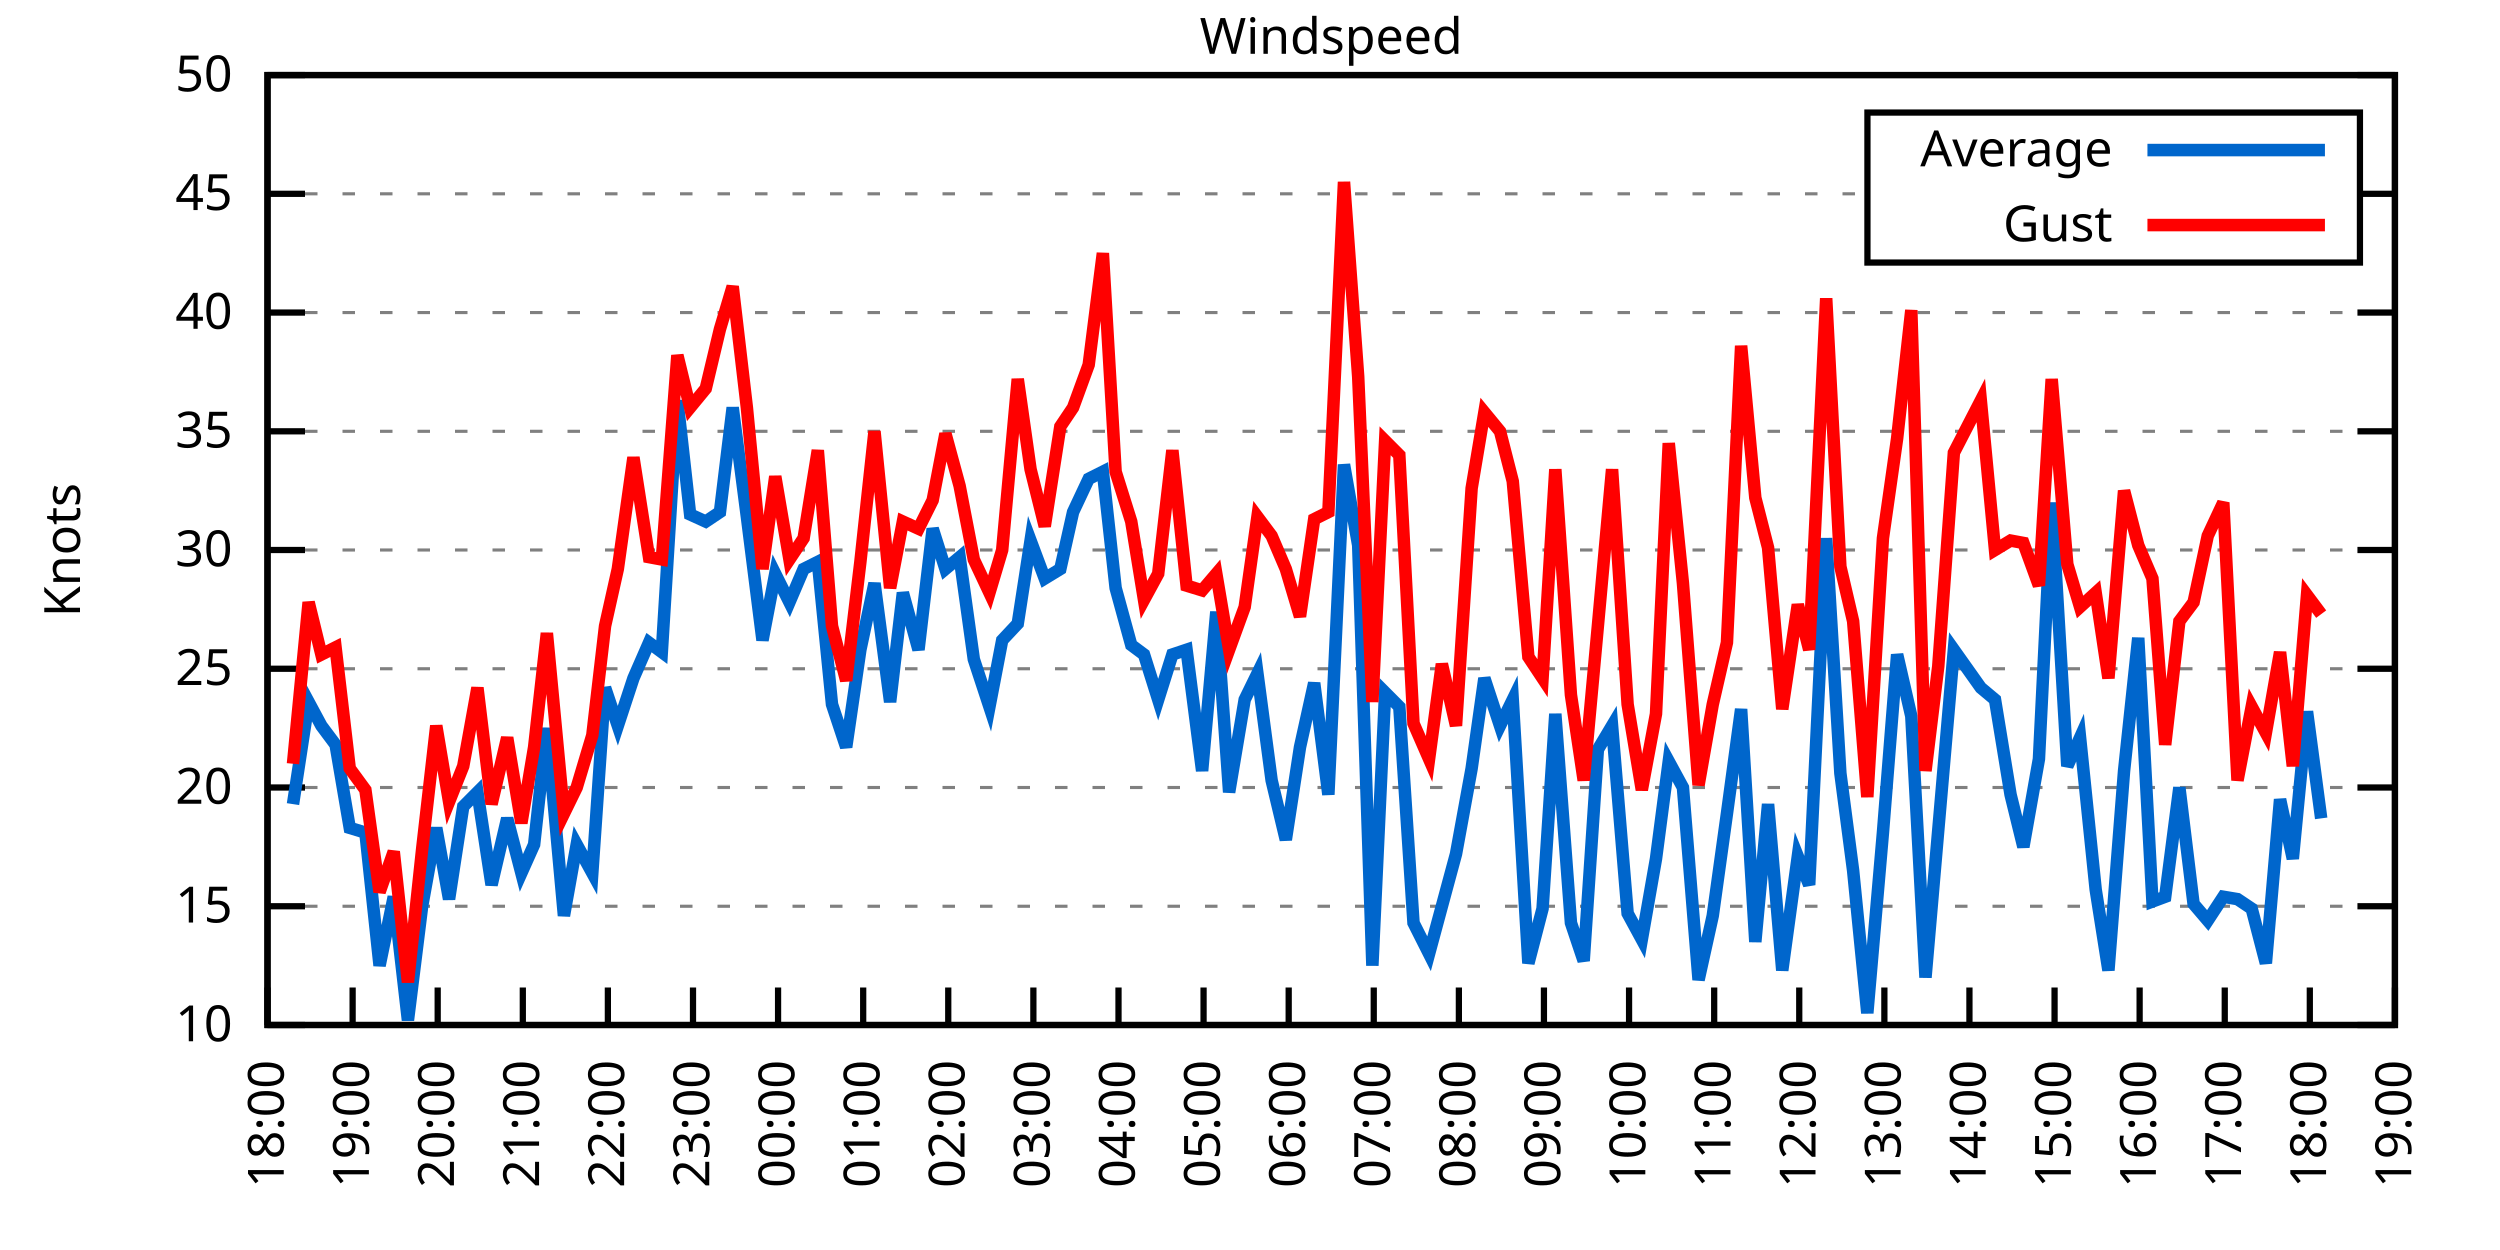
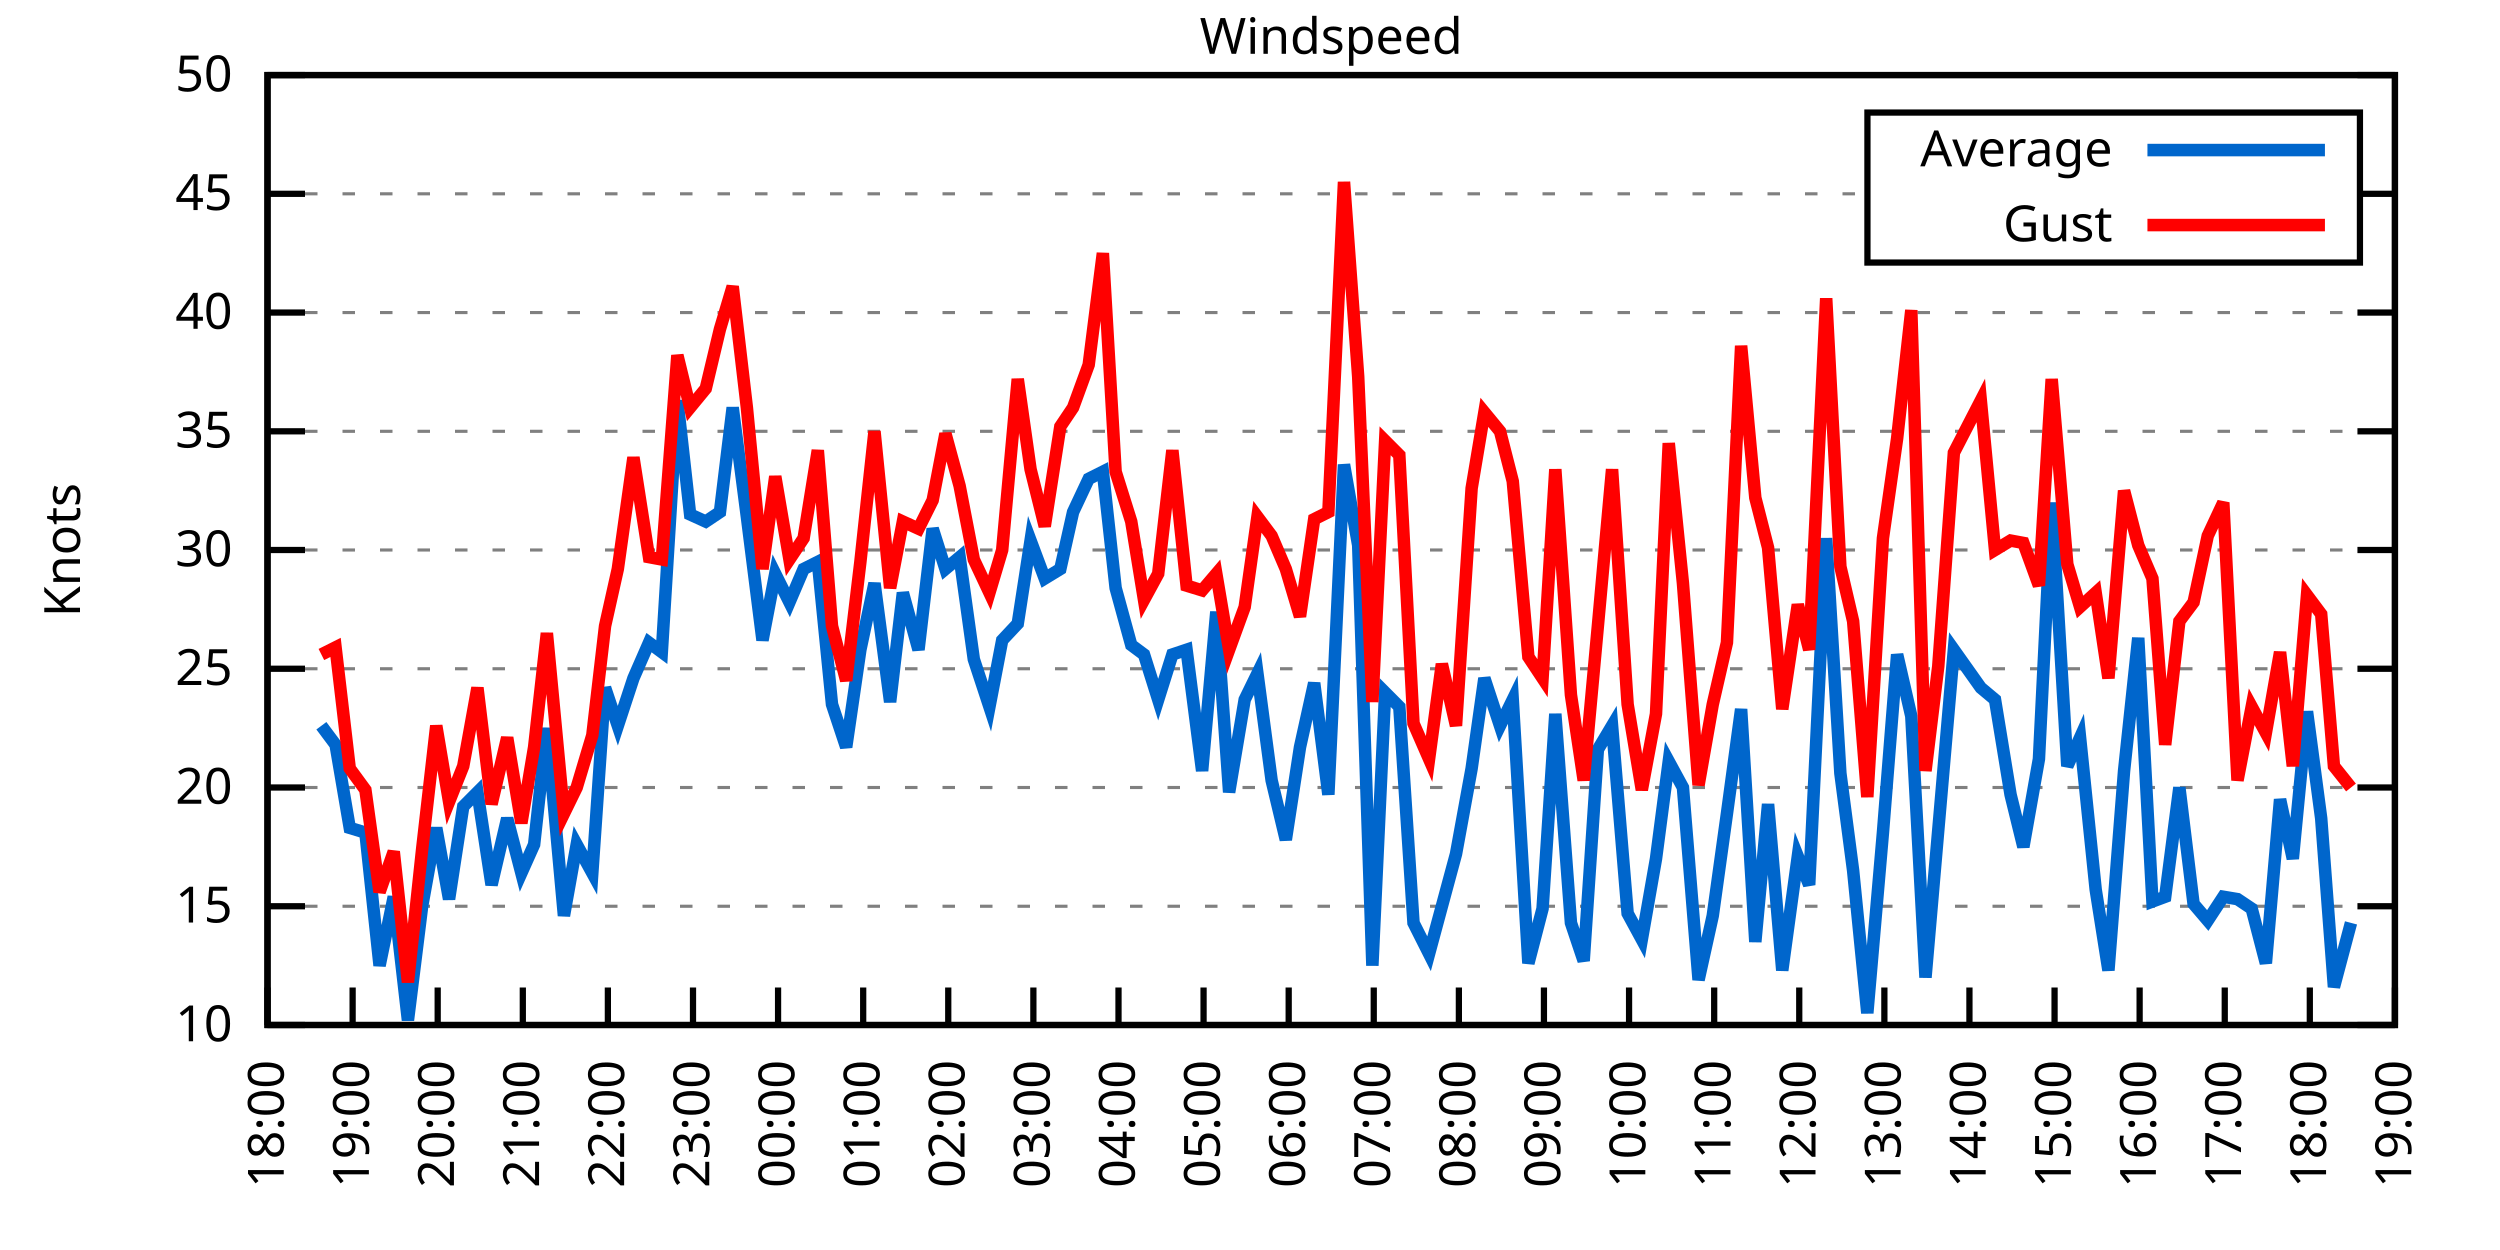
<svg xmlns="http://www.w3.org/2000/svg" xmlns:xlink="http://www.w3.org/1999/xlink" width="400" height="200" viewBox="0 0 400 200">
  <g id="gnuplot_canvas">
    <rect x="0" y="0" width="400" height="200" fill="none" />
    <defs>
      <circle id="gpDot" r="0.5" stroke-width="0.5" stroke="currentColor" />
      <path id="gpPt0" stroke-width="0.333" stroke="currentColor" d="M-1,0 h2 M0,-1 v2" />
      <path id="gpPt1" stroke-width="0.333" stroke="currentColor" d="M-1,-1 L1,1 M1,-1 L-1,1" />
      <path id="gpPt2" stroke-width="0.333" stroke="currentColor" d="M-1,0 L1,0 M0,-1 L0,1 M-1,-1 L1,1 M-1,1 L1,-1" />
      <rect id="gpPt3" stroke-width="0.333" stroke="currentColor" x="-1" y="-1" width="2" height="2" />
      <rect id="gpPt4" stroke-width="0.333" stroke="currentColor" fill="currentColor" x="-1" y="-1" width="2" height="2" />
      <circle id="gpPt5" stroke-width="0.333" stroke="currentColor" cx="0" cy="0" r="1" />
      <use xlink:href="#gpPt5" id="gpPt6" fill="currentColor" stroke="none" />
      <path id="gpPt7" stroke-width="0.333" stroke="currentColor" d="M0,-1.33 L-1.33,0.67 L1.33,0.67 z" />
      <use xlink:href="#gpPt7" id="gpPt8" fill="currentColor" stroke="none" />
      <use xlink:href="#gpPt7" id="gpPt9" stroke="currentColor" transform="rotate(180)" />
      <use xlink:href="#gpPt9" id="gpPt10" fill="currentColor" stroke="none" />
      <use xlink:href="#gpPt3" id="gpPt11" stroke="currentColor" transform="rotate(45)" />
      <use xlink:href="#gpPt11" id="gpPt12" fill="currentColor" stroke="none" />
      <path id="gpPt13" stroke-width="0.333" stroke="currentColor" d="M0,1.330 L1.265,0.411 L0.782,-1.067 L-0.782,-1.076 L-1.265,0.411 z" />
      <use xlink:href="#gpPt13" id="gpPt14" fill="currentColor" stroke="none" />
      <filter id="textbox" filterUnits="objectBoundingBox" x="0" y="0" height="1" width="1">
        <feFlood flood-color="white" flood-opacity="1" result="bgnd" />
        <feComposite in="SourceGraphic" in2="bgnd" operator="atop" />
      </filter>
      <filter id="greybox" filterUnits="objectBoundingBox" x="0" y="0" height="1" width="1">
        <feFlood flood-color="lightgrey" flood-opacity="1" result="grey" />
        <feComposite in="SourceGraphic" in2="grey" operator="atop" />
      </filter>
    </defs>
    <g fill="none" color="white" stroke="currentColor" stroke-width="1.00" stroke-linecap="butt" stroke-linejoin="miter">
</g>
    <g fill="none" color="black" stroke="currentColor" stroke-width="1.00" stroke-linecap="butt" stroke-linejoin="miter">
      <g stroke="none" shape-rendering="crispEdges">
        <polygon fill="rgb(255, 255, 255)" points="42.80,164.00 383.18,164.00 383.18,12.02 42.80,12.02 " />
      </g>
    </g>
    <g fill="none" color="black" stroke="currentColor" stroke-width="1.00" stroke-linecap="butt" stroke-linejoin="miter">
</g>
    <g fill="none" color="black" stroke="black" stroke-width="0.50" stroke-linecap="butt" stroke-linejoin="miter">
</g>
    <g fill="none" color="gray" stroke="currentColor" stroke-width="0.50" stroke-linecap="butt" stroke-linejoin="miter">
      <path stroke="gray" stroke-dasharray="2,4" class="gridline" d="M42.80,164.00 L383.19,164.00  " />
    </g>
    <g fill="none" color="gray" stroke="gray" stroke-width="1.00" stroke-linecap="butt" stroke-linejoin="miter">
</g>
    <g fill="none" color="black" stroke="currentColor" stroke-width="1.00" stroke-linecap="butt" stroke-linejoin="miter">
      <path stroke="black" d="M42.80,164.00 L48.80,164.00 M383.19,164.00 L377.19,164.00  " />
      <g transform="translate(37.20,166.60)" stroke="none" fill="black" font-family="Sans" font-size="8.00" text-anchor="end">
        <text>
          <tspan font-family="Sans"> 10</tspan>
        </text>
      </g>
    </g>
    <g fill="none" color="black" stroke="currentColor" stroke-width="1.00" stroke-linecap="butt" stroke-linejoin="miter">
</g>
    <g fill="none" color="black" stroke="black" stroke-width="0.50" stroke-linecap="butt" stroke-linejoin="miter">
</g>
    <g fill="none" color="gray" stroke="currentColor" stroke-width="0.50" stroke-linecap="butt" stroke-linejoin="miter">
      <path stroke="gray" stroke-dasharray="2,4" class="gridline" d="M42.80,145.00 L383.19,145.00  " />
    </g>
    <g fill="none" color="gray" stroke="gray" stroke-width="1.00" stroke-linecap="butt" stroke-linejoin="miter">
</g>
    <g fill="none" color="black" stroke="currentColor" stroke-width="1.00" stroke-linecap="butt" stroke-linejoin="miter">
      <path stroke="black" d="M42.80,145.00 L48.80,145.00 M383.19,145.00 L377.19,145.00  " />
      <g transform="translate(37.20,147.60)" stroke="none" fill="black" font-family="Sans" font-size="8.00" text-anchor="end">
        <text>
          <tspan font-family="Sans"> 15</tspan>
        </text>
      </g>
    </g>
    <g fill="none" color="black" stroke="currentColor" stroke-width="1.00" stroke-linecap="butt" stroke-linejoin="miter">
</g>
    <g fill="none" color="black" stroke="black" stroke-width="0.50" stroke-linecap="butt" stroke-linejoin="miter">
</g>
    <g fill="none" color="gray" stroke="currentColor" stroke-width="0.50" stroke-linecap="butt" stroke-linejoin="miter">
      <path stroke="gray" stroke-dasharray="2,4" class="gridline" d="M42.80,126.00 L383.19,126.00  " />
    </g>
    <g fill="none" color="gray" stroke="gray" stroke-width="1.00" stroke-linecap="butt" stroke-linejoin="miter">
</g>
    <g fill="none" color="black" stroke="currentColor" stroke-width="1.00" stroke-linecap="butt" stroke-linejoin="miter">
      <path stroke="black" d="M42.80,126.00 L48.80,126.00 M383.19,126.00 L377.19,126.00  " />
      <g transform="translate(37.20,128.60)" stroke="none" fill="black" font-family="Sans" font-size="8.00" text-anchor="end">
        <text>
          <tspan font-family="Sans"> 20</tspan>
        </text>
      </g>
    </g>
    <g fill="none" color="black" stroke="currentColor" stroke-width="1.00" stroke-linecap="butt" stroke-linejoin="miter">
</g>
    <g fill="none" color="black" stroke="black" stroke-width="0.50" stroke-linecap="butt" stroke-linejoin="miter">
</g>
    <g fill="none" color="gray" stroke="currentColor" stroke-width="0.50" stroke-linecap="butt" stroke-linejoin="miter">
      <path stroke="gray" stroke-dasharray="2,4" class="gridline" d="M42.80,107.00 L383.19,107.00  " />
    </g>
    <g fill="none" color="gray" stroke="gray" stroke-width="1.00" stroke-linecap="butt" stroke-linejoin="miter">
</g>
    <g fill="none" color="black" stroke="currentColor" stroke-width="1.00" stroke-linecap="butt" stroke-linejoin="miter">
      <path stroke="black" d="M42.80,107.00 L48.80,107.00 M383.19,107.00 L377.19,107.00  " />
      <g transform="translate(37.20,109.60)" stroke="none" fill="black" font-family="Sans" font-size="8.00" text-anchor="end">
        <text>
          <tspan font-family="Sans"> 25</tspan>
        </text>
      </g>
    </g>
    <g fill="none" color="black" stroke="currentColor" stroke-width="1.00" stroke-linecap="butt" stroke-linejoin="miter">
</g>
    <g fill="none" color="black" stroke="black" stroke-width="0.50" stroke-linecap="butt" stroke-linejoin="miter">
</g>
    <g fill="none" color="gray" stroke="currentColor" stroke-width="0.50" stroke-linecap="butt" stroke-linejoin="miter">
      <path stroke="gray" stroke-dasharray="2,4" class="gridline" d="M42.80,88.00 L383.19,88.00  " />
    </g>
    <g fill="none" color="gray" stroke="gray" stroke-width="1.00" stroke-linecap="butt" stroke-linejoin="miter">
</g>
    <g fill="none" color="black" stroke="currentColor" stroke-width="1.00" stroke-linecap="butt" stroke-linejoin="miter">
      <path stroke="black" d="M42.80,88.00 L48.80,88.00 M383.19,88.00 L377.19,88.00  " />
      <g transform="translate(37.20,90.60)" stroke="none" fill="black" font-family="Sans" font-size="8.00" text-anchor="end">
        <text>
          <tspan font-family="Sans"> 30</tspan>
        </text>
      </g>
    </g>
    <g fill="none" color="black" stroke="currentColor" stroke-width="1.00" stroke-linecap="butt" stroke-linejoin="miter">
</g>
    <g fill="none" color="black" stroke="black" stroke-width="0.50" stroke-linecap="butt" stroke-linejoin="miter">
</g>
    <g fill="none" color="gray" stroke="currentColor" stroke-width="0.50" stroke-linecap="butt" stroke-linejoin="miter">
      <path stroke="gray" stroke-dasharray="2,4" class="gridline" d="M42.80,69.01 L383.19,69.01  " />
    </g>
    <g fill="none" color="gray" stroke="gray" stroke-width="1.00" stroke-linecap="butt" stroke-linejoin="miter">
</g>
    <g fill="none" color="black" stroke="currentColor" stroke-width="1.00" stroke-linecap="butt" stroke-linejoin="miter">
      <path stroke="black" d="M42.80,69.01 L48.80,69.01 M383.19,69.01 L377.19,69.01  " />
      <g transform="translate(37.20,71.61)" stroke="none" fill="black" font-family="Sans" font-size="8.00" text-anchor="end">
        <text>
          <tspan font-family="Sans"> 35</tspan>
        </text>
      </g>
    </g>
    <g fill="none" color="black" stroke="currentColor" stroke-width="1.00" stroke-linecap="butt" stroke-linejoin="miter">
</g>
    <g fill="none" color="black" stroke="black" stroke-width="0.50" stroke-linecap="butt" stroke-linejoin="miter">
</g>
    <g fill="none" color="gray" stroke="currentColor" stroke-width="0.50" stroke-linecap="butt" stroke-linejoin="miter">
      <path stroke="gray" stroke-dasharray="2,4" class="gridline" d="M42.80,50.01 L383.19,50.01  " />
    </g>
    <g fill="none" color="gray" stroke="gray" stroke-width="1.00" stroke-linecap="butt" stroke-linejoin="miter">
</g>
    <g fill="none" color="black" stroke="currentColor" stroke-width="1.00" stroke-linecap="butt" stroke-linejoin="miter">
      <path stroke="black" d="M42.80,50.01 L48.80,50.01 M383.19,50.01 L377.19,50.01  " />
      <g transform="translate(37.20,52.61)" stroke="none" fill="black" font-family="Sans" font-size="8.00" text-anchor="end">
        <text>
          <tspan font-family="Sans"> 40</tspan>
        </text>
      </g>
    </g>
    <g fill="none" color="black" stroke="currentColor" stroke-width="1.00" stroke-linecap="butt" stroke-linejoin="miter">
</g>
    <g fill="none" color="black" stroke="black" stroke-width="0.50" stroke-linecap="butt" stroke-linejoin="miter">
</g>
    <g fill="none" color="gray" stroke="currentColor" stroke-width="0.50" stroke-linecap="butt" stroke-linejoin="miter">
      <path stroke="gray" stroke-dasharray="2,4" class="gridline" d="M42.80,31.01 L298.79,31.01 M377.59,31.01 L383.19,31.01  " />
    </g>
    <g fill="none" color="gray" stroke="gray" stroke-width="1.00" stroke-linecap="butt" stroke-linejoin="miter">
</g>
    <g fill="none" color="black" stroke="currentColor" stroke-width="1.00" stroke-linecap="butt" stroke-linejoin="miter">
      <path stroke="black" d="M42.80,31.01 L48.80,31.01 M383.19,31.01 L377.19,31.01  " />
      <g transform="translate(37.20,33.61)" stroke="none" fill="black" font-family="Sans" font-size="8.00" text-anchor="end">
        <text>
          <tspan font-family="Sans"> 45</tspan>
        </text>
      </g>
    </g>
    <g fill="none" color="black" stroke="currentColor" stroke-width="1.00" stroke-linecap="butt" stroke-linejoin="miter">
</g>
    <g fill="none" color="black" stroke="black" stroke-width="0.50" stroke-linecap="butt" stroke-linejoin="miter">
</g>
    <g fill="none" color="gray" stroke="currentColor" stroke-width="0.50" stroke-linecap="butt" stroke-linejoin="miter">
      <path stroke="gray" stroke-dasharray="2,4" class="gridline" d="M42.80,12.01 L383.19,12.01  " />
    </g>
    <g fill="none" color="gray" stroke="gray" stroke-width="1.00" stroke-linecap="butt" stroke-linejoin="miter">
</g>
    <g fill="none" color="black" stroke="currentColor" stroke-width="1.00" stroke-linecap="butt" stroke-linejoin="miter">
      <path stroke="black" d="M42.80,12.01 L48.80,12.01 M383.19,12.01 L377.19,12.01  " />
      <g transform="translate(37.20,14.61)" stroke="none" fill="black" font-family="Sans" font-size="8.00" text-anchor="end">
        <text>
          <tspan font-family="Sans"> 50</tspan>
        </text>
      </g>
    </g>
    <g fill="none" color="black" stroke="currentColor" stroke-width="1.00" stroke-linecap="butt" stroke-linejoin="miter">
      <path stroke="black" d="M42.80,164.00 L42.80,158.00  " />
      <g transform="translate(45.40,169.60) rotate(270.00)" stroke="none" fill="black" font-family="Sans" font-size="8.00" text-anchor="end">
        <text>
          <tspan font-family="Sans">18:00</tspan>
        </text>
      </g>
    </g>
    <g fill="none" color="black" stroke="currentColor" stroke-width="1.00" stroke-linecap="butt" stroke-linejoin="miter">
      <path stroke="black" d="M56.42,164.00 L56.42,158.00  " />
      <g transform="translate(59.02,169.60) rotate(270.00)" stroke="none" fill="black" font-family="Sans" font-size="8.00" text-anchor="end">
        <text>
          <tspan font-family="Sans">19:00</tspan>
        </text>
      </g>
    </g>
    <g fill="none" color="black" stroke="currentColor" stroke-width="1.00" stroke-linecap="butt" stroke-linejoin="miter">
      <path stroke="black" d="M70.03,164.00 L70.03,158.00  " />
      <g transform="translate(72.63,169.60) rotate(270.00)" stroke="none" fill="black" font-family="Sans" font-size="8.00" text-anchor="end">
        <text>
          <tspan font-family="Sans">20:00</tspan>
        </text>
      </g>
    </g>
    <g fill="none" color="black" stroke="currentColor" stroke-width="1.00" stroke-linecap="butt" stroke-linejoin="miter">
      <path stroke="black" d="M83.65,164.00 L83.65,158.00  " />
      <g transform="translate(86.25,169.60) rotate(270.00)" stroke="none" fill="black" font-family="Sans" font-size="8.00" text-anchor="end">
        <text>
          <tspan font-family="Sans">21:00</tspan>
        </text>
      </g>
    </g>
    <g fill="none" color="black" stroke="currentColor" stroke-width="1.00" stroke-linecap="butt" stroke-linejoin="miter">
      <path stroke="black" d="M97.26,164.00 L97.26,158.00  " />
      <g transform="translate(99.86,169.60) rotate(270.00)" stroke="none" fill="black" font-family="Sans" font-size="8.00" text-anchor="end">
        <text>
          <tspan font-family="Sans">22:00</tspan>
        </text>
      </g>
    </g>
    <g fill="none" color="black" stroke="currentColor" stroke-width="1.00" stroke-linecap="butt" stroke-linejoin="miter">
      <path stroke="black" d="M110.88,164.00 L110.88,158.00  " />
      <g transform="translate(113.48,169.60) rotate(270.00)" stroke="none" fill="black" font-family="Sans" font-size="8.00" text-anchor="end">
        <text>
          <tspan font-family="Sans">23:00</tspan>
        </text>
      </g>
    </g>
    <g fill="none" color="black" stroke="currentColor" stroke-width="1.00" stroke-linecap="butt" stroke-linejoin="miter">
      <path stroke="black" d="M124.49,164.00 L124.49,158.00  " />
      <g transform="translate(127.09,169.60) rotate(270.00)" stroke="none" fill="black" font-family="Sans" font-size="8.00" text-anchor="end">
        <text>
          <tspan font-family="Sans">00:00</tspan>
        </text>
      </g>
    </g>
    <g fill="none" color="black" stroke="currentColor" stroke-width="1.00" stroke-linecap="butt" stroke-linejoin="miter">
      <path stroke="black" d="M138.11,164.00 L138.11,158.00  " />
      <g transform="translate(140.71,169.60) rotate(270.00)" stroke="none" fill="black" font-family="Sans" font-size="8.00" text-anchor="end">
        <text>
          <tspan font-family="Sans">01:00</tspan>
        </text>
      </g>
    </g>
    <g fill="none" color="black" stroke="currentColor" stroke-width="1.00" stroke-linecap="butt" stroke-linejoin="miter">
      <path stroke="black" d="M151.72,164.00 L151.72,158.00  " />
      <g transform="translate(154.32,169.60) rotate(270.00)" stroke="none" fill="black" font-family="Sans" font-size="8.00" text-anchor="end">
        <text>
          <tspan font-family="Sans">02:00</tspan>
        </text>
      </g>
    </g>
    <g fill="none" color="black" stroke="currentColor" stroke-width="1.00" stroke-linecap="butt" stroke-linejoin="miter">
      <path stroke="black" d="M165.34,164.00 L165.34,158.00  " />
      <g transform="translate(167.94,169.60) rotate(270.00)" stroke="none" fill="black" font-family="Sans" font-size="8.00" text-anchor="end">
        <text>
          <tspan font-family="Sans">03:00</tspan>
        </text>
      </g>
    </g>
    <g fill="none" color="black" stroke="currentColor" stroke-width="1.00" stroke-linecap="butt" stroke-linejoin="miter">
      <path stroke="black" d="M178.96,164.00 L178.96,158.00  " />
      <g transform="translate(181.56,169.60) rotate(270.00)" stroke="none" fill="black" font-family="Sans" font-size="8.00" text-anchor="end">
        <text>
          <tspan font-family="Sans">04:00</tspan>
        </text>
      </g>
    </g>
    <g fill="none" color="black" stroke="currentColor" stroke-width="1.00" stroke-linecap="butt" stroke-linejoin="miter">
      <path stroke="black" d="M192.57,164.00 L192.57,158.00  " />
      <g transform="translate(195.17,169.60) rotate(270.00)" stroke="none" fill="black" font-family="Sans" font-size="8.00" text-anchor="end">
        <text>
          <tspan font-family="Sans">05:00</tspan>
        </text>
      </g>
    </g>
    <g fill="none" color="black" stroke="currentColor" stroke-width="1.00" stroke-linecap="butt" stroke-linejoin="miter">
      <path stroke="black" d="M206.19,164.00 L206.19,158.00  " />
      <g transform="translate(208.79,169.60) rotate(270.00)" stroke="none" fill="black" font-family="Sans" font-size="8.00" text-anchor="end">
        <text>
          <tspan font-family="Sans">06:00</tspan>
        </text>
      </g>
    </g>
    <g fill="none" color="black" stroke="currentColor" stroke-width="1.00" stroke-linecap="butt" stroke-linejoin="miter">
      <path stroke="black" d="M219.80,164.00 L219.80,158.00  " />
      <g transform="translate(222.40,169.60) rotate(270.00)" stroke="none" fill="black" font-family="Sans" font-size="8.00" text-anchor="end">
        <text>
          <tspan font-family="Sans">07:00</tspan>
        </text>
      </g>
    </g>
    <g fill="none" color="black" stroke="currentColor" stroke-width="1.00" stroke-linecap="butt" stroke-linejoin="miter">
      <path stroke="black" d="M233.42,164.00 L233.42,158.00  " />
      <g transform="translate(236.02,169.60) rotate(270.00)" stroke="none" fill="black" font-family="Sans" font-size="8.00" text-anchor="end">
        <text>
          <tspan font-family="Sans">08:00</tspan>
        </text>
      </g>
    </g>
    <g fill="none" color="black" stroke="currentColor" stroke-width="1.00" stroke-linecap="butt" stroke-linejoin="miter">
      <path stroke="black" d="M247.03,164.00 L247.03,158.00  " />
      <g transform="translate(249.63,169.60) rotate(270.00)" stroke="none" fill="black" font-family="Sans" font-size="8.00" text-anchor="end">
        <text>
          <tspan font-family="Sans">09:00</tspan>
        </text>
      </g>
    </g>
    <g fill="none" color="black" stroke="currentColor" stroke-width="1.00" stroke-linecap="butt" stroke-linejoin="miter">
      <path stroke="black" d="M260.65,164.00 L260.65,158.00  " />
      <g transform="translate(263.25,169.60) rotate(270.00)" stroke="none" fill="black" font-family="Sans" font-size="8.00" text-anchor="end">
        <text>
          <tspan font-family="Sans">10:00</tspan>
        </text>
      </g>
    </g>
    <g fill="none" color="black" stroke="currentColor" stroke-width="1.00" stroke-linecap="butt" stroke-linejoin="miter">
      <path stroke="black" d="M274.27,164.00 L274.27,158.00  " />
      <g transform="translate(276.87,169.60) rotate(270.00)" stroke="none" fill="black" font-family="Sans" font-size="8.00" text-anchor="end">
        <text>
          <tspan font-family="Sans">11:00</tspan>
        </text>
      </g>
    </g>
    <g fill="none" color="black" stroke="currentColor" stroke-width="1.00" stroke-linecap="butt" stroke-linejoin="miter">
      <path stroke="black" d="M287.88,164.00 L287.88,158.00  " />
      <g transform="translate(290.48,169.60) rotate(270.00)" stroke="none" fill="black" font-family="Sans" font-size="8.00" text-anchor="end">
        <text>
          <tspan font-family="Sans">12:00</tspan>
        </text>
      </g>
    </g>
    <g fill="none" color="black" stroke="currentColor" stroke-width="1.00" stroke-linecap="butt" stroke-linejoin="miter">
      <path stroke="black" d="M301.50,164.00 L301.50,158.00  " />
      <g transform="translate(304.10,169.60) rotate(270.00)" stroke="none" fill="black" font-family="Sans" font-size="8.00" text-anchor="end">
        <text>
          <tspan font-family="Sans">13:00</tspan>
        </text>
      </g>
    </g>
    <g fill="none" color="black" stroke="currentColor" stroke-width="1.00" stroke-linecap="butt" stroke-linejoin="miter">
      <path stroke="black" d="M315.11,164.00 L315.11,158.00  " />
      <g transform="translate(317.71,169.60) rotate(270.00)" stroke="none" fill="black" font-family="Sans" font-size="8.00" text-anchor="end">
        <text>
          <tspan font-family="Sans">14:00</tspan>
        </text>
      </g>
    </g>
    <g fill="none" color="black" stroke="currentColor" stroke-width="1.00" stroke-linecap="butt" stroke-linejoin="miter">
      <path stroke="black" d="M328.73,164.00 L328.73,158.00  " />
      <g transform="translate(331.33,169.60) rotate(270.00)" stroke="none" fill="black" font-family="Sans" font-size="8.00" text-anchor="end">
        <text>
          <tspan font-family="Sans">15:00</tspan>
        </text>
      </g>
    </g>
    <g fill="none" color="black" stroke="currentColor" stroke-width="1.00" stroke-linecap="butt" stroke-linejoin="miter">
      <path stroke="black" d="M342.34,164.00 L342.34,158.00  " />
      <g transform="translate(344.94,169.60) rotate(270.00)" stroke="none" fill="black" font-family="Sans" font-size="8.00" text-anchor="end">
        <text>
          <tspan font-family="Sans">16:00</tspan>
        </text>
      </g>
    </g>
    <g fill="none" color="black" stroke="currentColor" stroke-width="1.00" stroke-linecap="butt" stroke-linejoin="miter">
      <path stroke="black" d="M355.96,164.00 L355.96,158.00  " />
      <g transform="translate(358.56,169.60) rotate(270.00)" stroke="none" fill="black" font-family="Sans" font-size="8.00" text-anchor="end">
        <text>
          <tspan font-family="Sans">17:00</tspan>
        </text>
      </g>
    </g>
    <g fill="none" color="black" stroke="currentColor" stroke-width="1.00" stroke-linecap="butt" stroke-linejoin="miter">
      <path stroke="black" d="M369.57,164.00 L369.57,158.00  " />
      <g transform="translate(372.17,169.60) rotate(270.00)" stroke="none" fill="black" font-family="Sans" font-size="8.00" text-anchor="end">
        <text>
          <tspan font-family="Sans">18:00</tspan>
        </text>
      </g>
    </g>
    <g fill="none" color="black" stroke="currentColor" stroke-width="1.00" stroke-linecap="butt" stroke-linejoin="miter">
      <path stroke="black" d="M383.19,164.00 L383.19,158.00  " />
      <g transform="translate(385.79,169.60) rotate(270.00)" stroke="none" fill="black" font-family="Sans" font-size="8.00" text-anchor="end">
        <text>
          <tspan font-family="Sans">19:00</tspan>
        </text>
      </g>
    </g>
    <g fill="none" color="black" stroke="currentColor" stroke-width="1.00" stroke-linecap="butt" stroke-linejoin="miter">
</g>
    <g fill="none" color="black" stroke="currentColor" stroke-width="1.00" stroke-linecap="butt" stroke-linejoin="miter">
      <path stroke="black" d="M42.80,12.01 L42.80,164.00 L383.19,164.00 L383.19,12.01 L42.80,12.01 Z  " />
    </g>
    <g fill="none" color="black" stroke="currentColor" stroke-width="1.00" stroke-linecap="butt" stroke-linejoin="miter">
</g>
    <g fill="none" color="black" stroke="currentColor" stroke-width="1.00" stroke-linecap="butt" stroke-linejoin="miter">
      <path stroke="black" d="M298.79,42.01 L298.79,18.01 L377.59,18.01 L377.59,42.01 L298.79,42.01 Z  " />
    </g>
    <g id="Windspeed_plot_1">
      <g fill="none" color="white" stroke="black" stroke-width="2.00" stroke-linecap="butt" stroke-linejoin="miter">
</g>
      <g fill="none" color="black" stroke="currentColor" stroke-width="2.00" stroke-linecap="butt" stroke-linejoin="miter">
        <g transform="translate(337.99,26.61)" stroke="none" fill="black" font-family="Sans" font-size="8.00" text-anchor="end">
          <text>
            <tspan font-family="Sans">Average</tspan>
          </text>
        </g>
      </g>
      <g fill="none" color="black" stroke="currentColor" stroke-width="2.00" stroke-linecap="butt" stroke-linejoin="miter">
-         <path stroke="rgb(  0, 102, 204)" d="M343.59,24.01 L371.99,24.01 M46.88,128.66 L49.38,112.32 L51.42,116.12 L53.69,119.16 L55.96,132.46 L58.46,133.22   L60.73,154.50 L63.00,143.48 L65.27,163.24 L67.54,145.00 L69.80,132.46 L71.85,143.86 L74.12,129.04 L76.39,126.76   L78.65,141.58 L81.15,130.94 L83.42,139.68 L85.46,135.12 L87.50,116.50 L90.23,146.52 L92.27,135.12 L94.77,139.68   L96.81,110.04 L98.85,116.12 L101.35,108.52 L103.84,102.82 L105.89,104.34 L108.38,64.07 L110.42,82.31 L112.92,83.45   L115.19,81.93 L117.23,65.21 L119.50,82.69 L122.00,102.44 L124.04,91.80 L126.31,96.36 L128.58,91.04 L130.85,89.90   L133.12,112.70 L135.39,119.54 L137.66,103.96 L139.92,93.32 L142.42,112.32 L144.46,94.84 L146.96,103.96 L149.23,84.59   L151.27,91.04 L153.54,89.14 L155.81,105.48 L158.31,113.08 L160.35,102.44 L162.84,99.78 L164.89,86.49 L167.16,92.56   L169.65,91.04 L171.69,81.93 L174.19,76.61 L176.46,75.47 L178.50,94.08 L181.00,103.20 L183.04,104.72 L185.31,111.94   L187.58,104.72 L189.85,103.96 L192.34,123.34 L194.61,97.88 L196.66,126.76 L199.15,111.94 L201.19,107.76 L203.46,124.86   L205.73,134.36 L208.00,119.54 L210.27,109.28 L212.54,127.14 L215.04,74.33 L217.31,87.25 L219.58,154.50 L221.62,110.80   L223.89,113.08 L226.16,147.66 L228.65,152.60 L230.70,145.00 L232.96,136.64 L235.46,122.96 L237.50,108.52 L240.00,116.12   L242.04,111.94 L244.54,154.12 L246.81,145.38 L248.85,114.22 L251.35,147.66 L253.39,153.74 L255.66,119.92 L257.93,116.12   L260.42,146.14 L262.69,150.32 L264.96,137.40 L267.00,121.82 L269.27,126.00 L271.77,156.78 L274.04,146.52 L276.31,130.18   L278.58,113.46 L280.85,150.70 L282.89,128.66 L285.16,155.26 L287.65,137.02 L289.47,141.58 L292.19,86.11 L294.46,123.72   L296.50,139.30 L298.77,162.10 L301.27,133.22 L303.54,104.72 L305.81,114.60 L308.08,156.40 L310.12,132.84 L312.62,103.96   L316.93,110.04 L319.20,111.94 L321.69,127.14 L323.74,135.50 L326.23,121.44 L328.27,80.41 L330.77,122.58 L332.81,118.02   L335.31,142.34 L337.35,155.26 L339.85,123.34 L342.12,102.06 L344.39,144.24 L346.43,143.48 L348.70,126.00 L350.97,144.62   L353.24,147.28 L355.73,143.48 L358.00,143.86 L360.27,145.38 L362.54,154.12 L364.81,127.90 L366.85,137.40 L369.12,113.84   L371.39,130.94  " />
+         <path stroke="rgb(  0, 102, 204)" d="M343.59,24.01 L371.99,24.01 M51.42,116.12 L53.69,119.16 L55.96,132.46 L58.46,133.22 L60.73,154.50 L63.00,143.48   L65.27,163.24 L67.54,145.00 L69.80,132.46 L71.85,143.86 L74.12,129.04 L76.39,126.76 L78.65,141.58 L81.15,130.94   L83.42,139.68 L85.46,135.12 L87.50,116.50 L90.23,146.52 L92.27,135.12 L94.77,139.68 L96.81,110.04 L98.85,116.12   L101.35,108.52 L103.84,102.82 L105.89,104.34 L108.38,64.07 L110.42,82.31 L112.92,83.45 L115.19,81.93 L117.23,65.21   L119.50,82.69 L122.00,102.44 L124.04,91.80 L126.31,96.36 L128.58,91.04 L130.85,89.90 L133.12,112.70 L135.39,119.54   L137.66,103.96 L139.92,93.32 L142.42,112.32 L144.46,94.84 L146.96,103.96 L149.23,84.59 L151.27,91.04 L153.54,89.14   L155.81,105.48 L158.31,113.08 L160.35,102.44 L162.84,99.78 L164.89,86.49 L167.16,92.56 L169.65,91.04 L171.69,81.93   L174.19,76.61 L176.46,75.47 L178.50,94.08 L181.00,103.20 L183.04,104.72 L185.31,111.94 L187.58,104.72 L189.85,103.96   L192.34,123.34 L194.61,97.88 L196.66,126.76 L199.15,111.94 L201.19,107.76 L203.46,124.86 L205.73,134.36 L208.00,119.54   L210.27,109.28 L212.54,127.14 L215.04,74.33 L217.31,87.25 L219.58,154.50 L221.62,110.80 L223.89,113.08 L226.16,147.66   L228.65,152.60 L230.70,145.00 L232.96,136.64 L235.46,122.96 L237.50,108.52 L240.00,116.12 L242.04,111.94 L244.54,154.12   L246.81,145.38 L248.85,114.22 L251.35,147.66 L253.39,153.74 L255.66,119.92 L257.93,116.12 L260.42,146.14 L262.69,150.32   L264.96,137.40 L267.00,121.82 L269.27,126.00 L271.77,156.78 L274.04,146.52 L276.31,130.18 L278.58,113.46 L280.85,150.70   L282.89,128.66 L285.16,155.26 L287.65,137.02 L289.47,141.58 L292.19,86.11 L294.46,123.72 L296.50,139.30 L298.77,162.10   L301.27,133.22 L303.54,104.72 L305.81,114.60 L308.08,156.40 L310.12,132.84 L312.62,103.96 L316.93,110.04 L319.20,111.94   L321.69,127.14 L323.74,135.50 L326.23,121.44 L328.27,80.41 L330.77,122.58 L332.81,118.02 L335.31,142.34 L337.35,155.26   L339.85,123.34 L342.12,102.06 L344.39,144.24 L346.43,143.48 L348.70,126.00 L350.97,144.62 L353.24,147.28 L355.73,143.48   L358.00,143.86 L360.27,145.38 L362.54,154.12 L364.81,127.90 L366.85,137.40 L369.12,113.84 L371.39,130.94 L373.43,157.92   L376.16,147.66  " />
      </g>
    </g>
    <g id="Windspeed_plot_2">
      <g fill="none" color="black" stroke="currentColor" stroke-width="2.00" stroke-linecap="butt" stroke-linejoin="miter">
        <g transform="translate(337.99,38.61)" stroke="none" fill="black" font-family="Sans" font-size="8.00" text-anchor="end">
          <text>
            <tspan font-family="Sans">Gust</tspan>
          </text>
        </g>
      </g>
      <g fill="none" color="black" stroke="currentColor" stroke-width="2.00" stroke-linecap="butt" stroke-linejoin="miter">
-         <path stroke="rgb(255,   0,   0)" d="M343.59,36.01 L371.99,36.01 M46.88,122.20 L49.38,96.36 L51.42,104.72 L53.69,103.58 L55.96,122.96 L58.46,126.38   L60.73,142.72 L63.00,136.26 L65.27,157.16 L67.54,135.88 L69.80,116.12 L71.85,128.28 L74.12,122.58 L76.39,110.04   L78.65,128.66 L81.15,118.02 L83.42,131.70 L85.46,119.54 L87.50,101.30 L90.23,130.18 L92.27,126.00 L94.77,117.64   L96.81,100.16 L98.85,91.04 L101.35,73.19 L103.84,89.14 L105.89,89.52 L108.38,56.85 L110.42,65.21 L112.92,62.17   L115.19,52.67 L117.23,45.83 L119.50,65.21 L122.00,91.04 L124.04,76.23 L126.31,89.52 L128.58,86.11 L130.85,72.05   L133.12,100.16 L135.39,108.90 L137.66,89.90 L139.92,69.01 L142.42,94.08 L144.46,83.45 L146.96,84.59 L149.23,80.03   L151.27,69.39 L153.54,77.75 L155.81,89.52 L158.31,94.84 L160.35,88.00 L162.84,60.65 L164.89,75.09 L167.16,84.21   L169.65,68.25 L171.69,65.21 L174.19,58.37 L176.46,40.51 L178.50,75.47 L181.00,83.45 L183.04,95.98 L185.31,91.80   L187.58,72.05 L189.85,93.70 L192.34,94.46 L194.61,91.80 L196.66,103.96 L199.15,97.12 L201.19,82.69 L203.46,85.73   L205.73,91.04 L208.00,98.64 L210.27,83.07 L212.54,81.93 L215.04,29.11 L217.31,60.27 L219.58,112.32 L221.62,70.53   L223.89,72.81 L226.16,115.74 L228.65,121.44 L230.70,106.24 L232.96,116.12 L235.46,78.13 L237.50,65.97 L240.00,69.01   L242.04,76.99 L244.54,105.10 L246.81,108.52 L248.85,75.09 L251.35,111.18 L253.39,124.86 L255.66,100.16 L257.93,75.09   L260.42,112.70 L262.69,126.38 L264.96,114.22 L267.00,70.91 L269.27,93.32 L271.77,125.62 L274.04,112.70 L276.31,102.82   L278.58,55.33 L280.85,79.65 L282.89,87.63 L285.16,113.46 L287.65,96.74 L289.47,103.96 L292.19,47.73 L294.46,90.66   L296.50,99.40 L298.77,127.52 L301.27,86.11 L303.54,70.15 L305.81,49.63 L308.08,123.34 L310.12,106.62 L312.62,72.43   L316.93,64.07 L319.20,88.00 L321.69,86.49 L323.74,86.87 L326.23,93.70 L328.27,60.65 L330.77,90.28 L332.81,97.12   L335.31,94.84 L337.35,108.52 L339.85,78.51 L342.12,87.25 L344.39,92.56 L346.43,119.16 L348.70,99.40 L350.97,96.36   L353.24,85.73 L355.73,80.41 L358.00,124.86 L360.27,113.08 L362.54,117.26 L364.81,104.34 L366.85,122.58 L369.12,95.22   L371.39,98.26  " />
+         <path stroke="rgb(255,   0,   0)" d="M343.59,36.01 L371.99,36.01 M51.42,104.72 L53.69,103.58 L55.96,122.96 L58.46,126.38 L60.73,142.72 L63.00,136.26   L65.27,157.16 L67.54,135.88 L69.80,116.12 L71.85,128.28 L74.12,122.58 L76.39,110.04 L78.65,128.66 L81.15,118.02   L83.42,131.70 L85.46,119.54 L87.50,101.30 L90.23,130.18 L92.27,126.00 L94.77,117.64 L96.81,100.16 L98.85,91.04   L101.35,73.19 L103.84,89.14 L105.89,89.52 L108.38,56.85 L110.42,65.21 L112.92,62.17 L115.19,52.67 L117.23,45.83   L119.50,65.21 L122.00,91.04 L124.04,76.23 L126.31,89.52 L128.58,86.11 L130.85,72.05 L133.12,100.16 L135.39,108.90   L137.66,89.90 L139.92,69.01 L142.42,94.08 L144.46,83.45 L146.96,84.59 L149.23,80.03 L151.27,69.39 L153.54,77.75   L155.81,89.52 L158.31,94.84 L160.35,88.00 L162.84,60.65 L164.89,75.09 L167.16,84.21 L169.65,68.25 L171.69,65.21   L174.19,58.37 L176.46,40.51 L178.50,75.47 L181.00,83.45 L183.04,95.98 L185.31,91.80 L187.58,72.05 L189.85,93.70   L192.34,94.46 L194.61,91.80 L196.66,103.96 L199.15,97.12 L201.19,82.69 L203.46,85.73 L205.73,91.04 L208.00,98.64   L210.27,83.07 L212.54,81.93 L215.04,29.11 L217.31,60.27 L219.58,112.32 L221.62,70.53 L223.89,72.81 L226.16,115.74   L228.65,121.44 L230.70,106.24 L232.96,116.12 L235.46,78.13 L237.50,65.97 L240.00,69.01 L242.04,76.99 L244.54,105.10   L246.81,108.52 L248.85,75.09 L251.35,111.18 L253.39,124.86 L255.66,100.16 L257.93,75.09 L260.42,112.70 L262.69,126.38   L264.96,114.22 L267.00,70.91 L269.27,93.32 L271.77,125.62 L274.04,112.70 L276.31,102.82 L278.58,55.33 L280.85,79.65   L282.89,87.63 L285.16,113.46 L287.65,96.74 L289.47,103.96 L292.19,47.73 L294.46,90.66 L296.50,99.40 L298.77,127.52   L301.27,86.11 L303.54,70.15 L305.81,49.63 L308.08,123.34 L310.12,106.62 L312.62,72.43 L316.93,64.07 L319.20,88.00   L321.69,86.49 L323.74,86.87 L326.23,93.70 L328.27,60.65 L330.77,90.28 L332.81,97.12 L335.31,94.84 L337.35,108.52   L339.85,78.51 L342.12,87.25 L344.39,92.56 L346.43,119.16 L348.70,99.40 L350.97,96.36 L353.24,85.73 L355.73,80.41   L358.00,124.86 L360.27,113.08 L362.54,117.26 L364.81,104.34 L366.85,122.58 L369.12,95.22 L371.39,98.26 L373.43,122.58   L376.16,126.00  " />
      </g>
    </g>
    <g fill="none" color="black" stroke="currentColor" stroke-width="2.00" stroke-linecap="butt" stroke-linejoin="miter">
</g>
    <g fill="none" color="black" stroke="black" stroke-width="1.00" stroke-linecap="butt" stroke-linejoin="miter">
</g>
    <g fill="none" color="black" stroke="currentColor" stroke-width="1.00" stroke-linecap="butt" stroke-linejoin="miter">
      <path stroke="black" d="M42.80,12.01 L42.80,164.00 L383.19,164.00 L383.19,12.01 L42.80,12.01 Z  " />
      <g transform="translate(12.80,88.01) rotate(270.00)" stroke="none" fill="black" font-family="Sans" font-size="8.00" text-anchor="middle">
        <text>
          <tspan font-family="Sans">Knots</tspan>
        </text>
      </g>
    </g>
    <g fill="none" color="black" stroke="currentColor" stroke-width="1.00" stroke-linecap="butt" stroke-linejoin="miter">
</g>
    <g fill="none" color="black" stroke="currentColor" stroke-width="1.00" stroke-linecap="butt" stroke-linejoin="miter">
      <g transform="translate(212.99,8.61)" stroke="none" fill="black" font-family="Sans" font-size="8.00" text-anchor="middle">
        <text>
          <tspan font-family="Sans">Windspeed</tspan>
        </text>
      </g>
    </g>
    <g fill="none" color="black" stroke="currentColor" stroke-width="1.00" stroke-linecap="butt" stroke-linejoin="miter">
</g>
  </g>
</svg>
